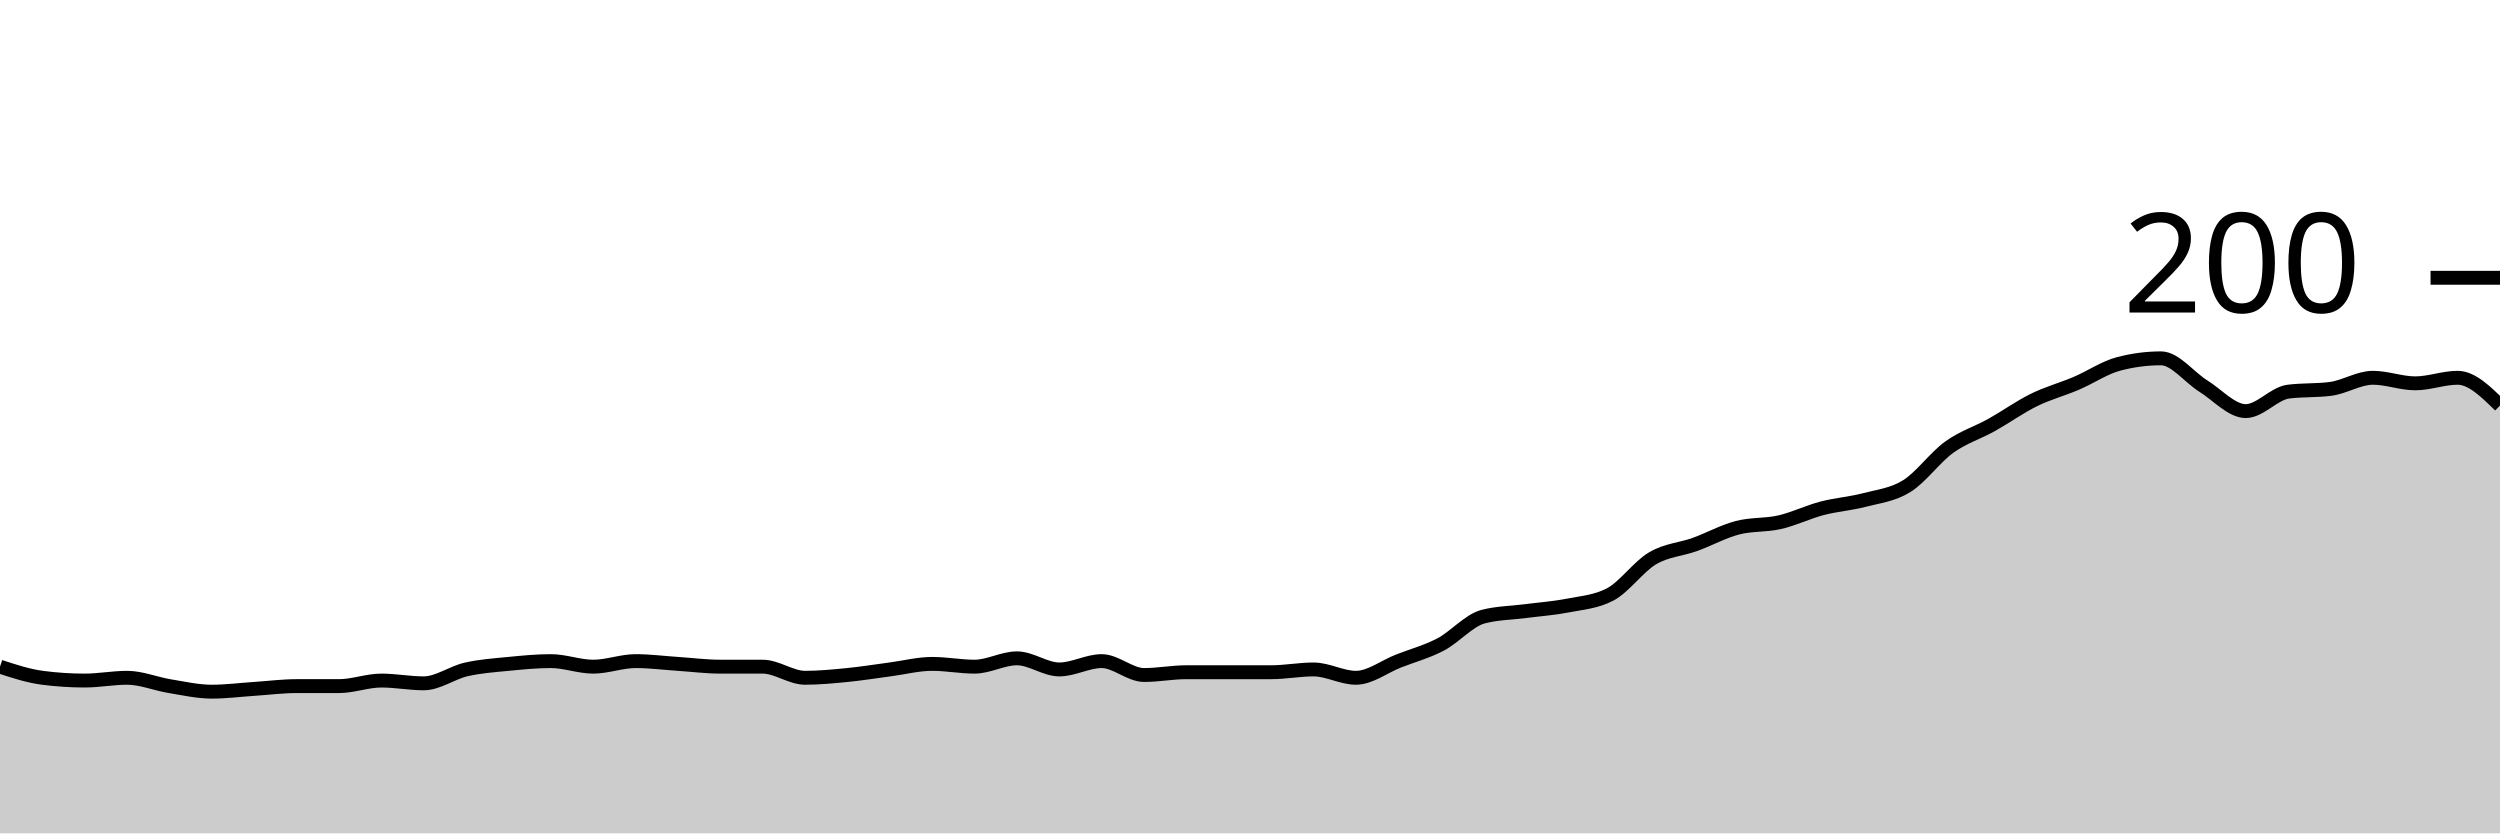
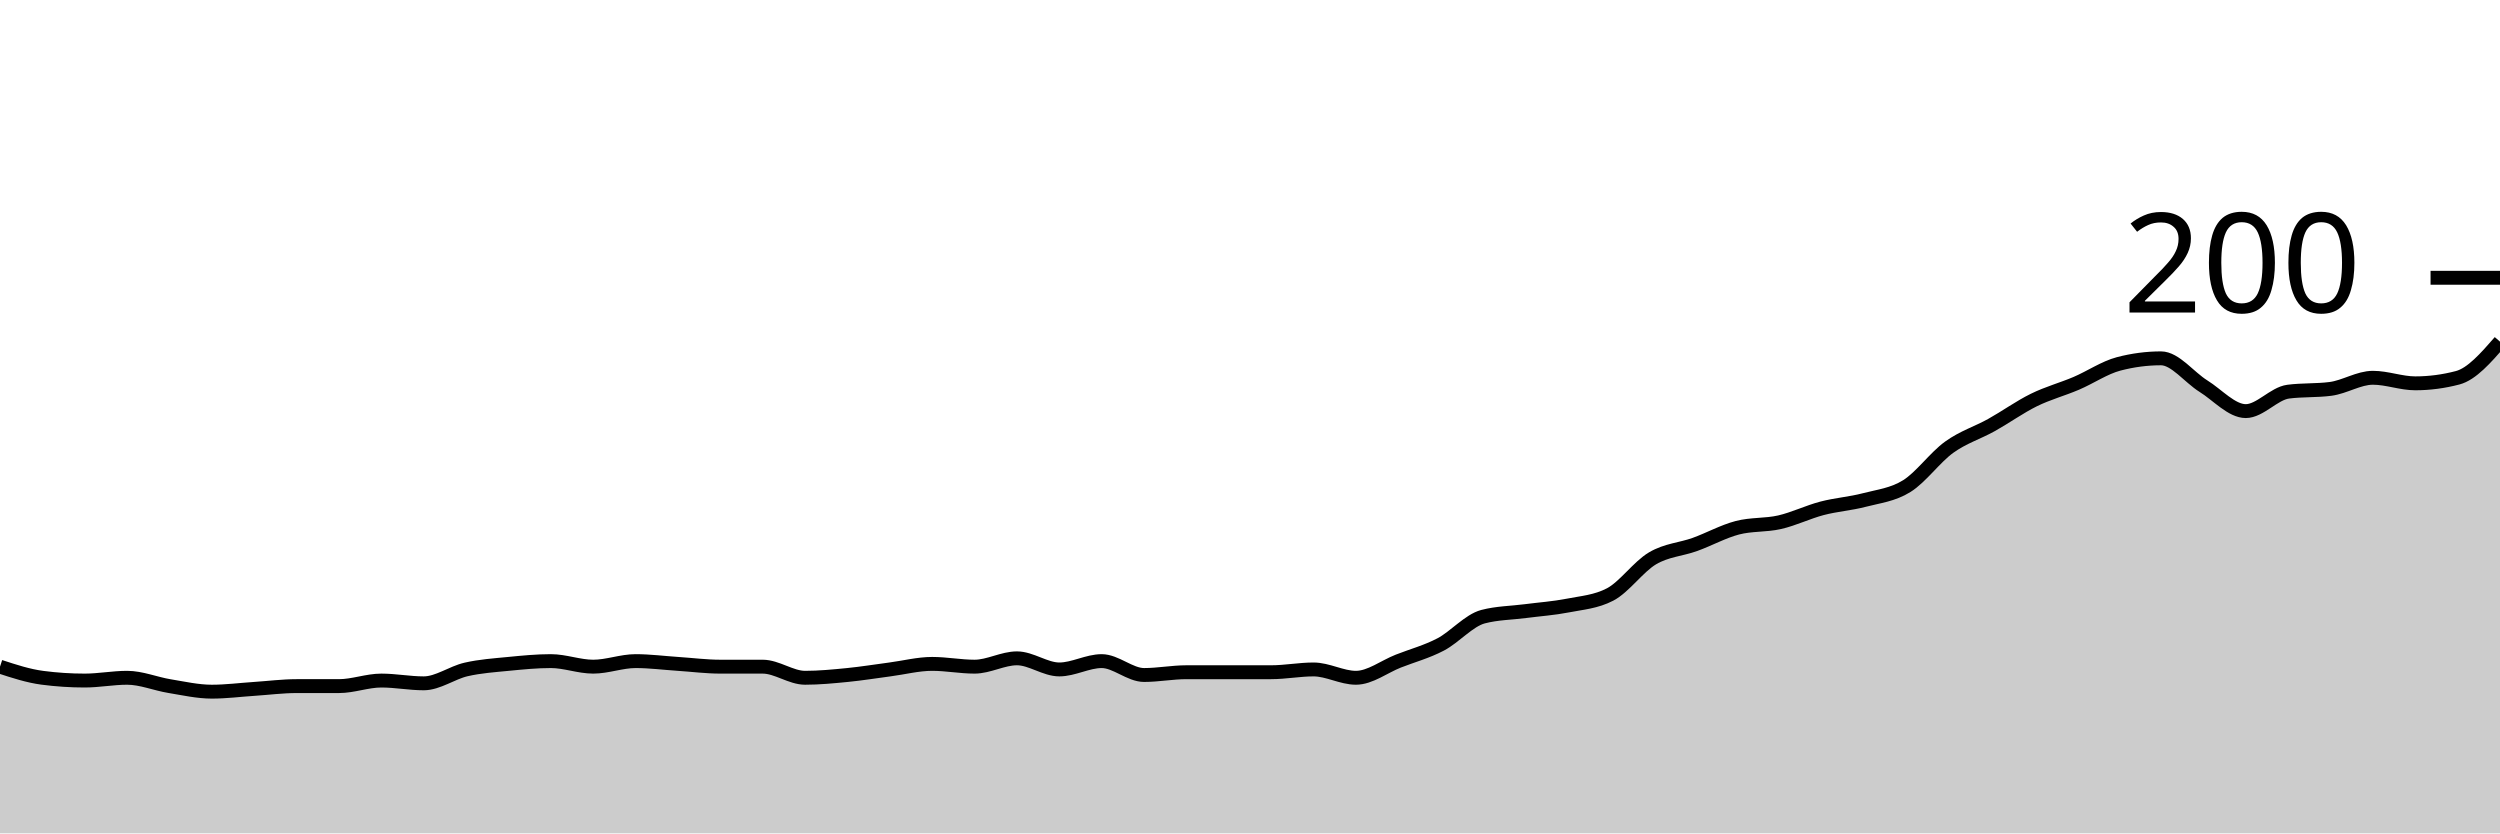
<svg xmlns="http://www.w3.org/2000/svg" viewBox="0 0 180 60">
  <g transform="translate(0,20)">
-     <path class="area" fill="rgba(0, 0, 0, 0.2)" d="M0,28C1.017,28.333,2.034,28.667,3.051,28.8C4.068,28.933,5.085,29,6.102,29C7.119,29,8.136,28.8,9.153,28.8C10.169,28.8,11.186,29.233,12.203,29.4C13.22,29.567,14.237,29.8,15.254,29.8C16.271,29.8,17.288,29.667,18.305,29.6C19.322,29.533,20.339,29.4,21.356,29.4C22.373,29.4,23.39,29.4,24.407,29.4C25.424,29.4,26.441,29,27.458,29C28.475,29,29.492,29.2,30.508,29.2C31.525,29.2,32.542,28.433,33.559,28.2C34.576,27.967,35.593,27.9,36.61,27.8C37.627,27.7,38.644,27.6,39.661,27.6C40.678,27.6,41.695,28,42.712,28C43.729,28,44.746,27.6,45.763,27.6C46.78,27.6,47.797,27.733,48.814,27.8C49.831,27.867,50.847,28,51.864,28C52.881,28,53.898,28,54.915,28C55.932,28,56.949,28.8,57.966,28.8C58.983,28.8,60,28.7,61.017,28.6C62.034,28.5,63.051,28.333,64.068,28.2C65.085,28.067,66.102,27.8,67.119,27.8C68.136,27.8,69.153,28,70.169,28C71.186,28,72.203,27.4,73.22,27.4C74.237,27.4,75.254,28.2,76.271,28.2C77.288,28.2,78.305,27.6,79.322,27.6C80.339,27.6,81.356,28.6,82.373,28.6C83.39,28.6,84.407,28.4,85.424,28.4C86.441,28.4,87.458,28.4,88.475,28.4C89.492,28.4,90.508,28.4,91.525,28.4C92.542,28.4,93.559,28.2,94.576,28.2C95.593,28.2,96.61,28.8,97.627,28.8C98.644,28.8,99.661,28,100.678,27.6C101.695,27.2,102.712,26.933,103.729,26.4C104.746,25.867,105.763,24.667,106.78,24.4C107.797,24.133,108.814,24.133,109.831,24C110.847,23.867,111.864,23.8,112.881,23.6C113.898,23.4,114.915,23.333,115.932,22.8C116.949,22.267,117.966,20.8,118.983,20.2C120,19.6,121.017,19.567,122.034,19.2C123.051,18.833,124.068,18.267,125.085,18C126.102,17.733,127.119,17.833,128.136,17.6C129.153,17.367,130.169,16.867,131.186,16.6C132.203,16.333,133.22,16.267,134.237,16C135.254,15.733,136.271,15.633,137.288,15C138.305,14.367,139.322,12.933,140.339,12.2C141.356,11.467,142.373,11.167,143.39,10.6C144.407,10.033,145.424,9.3,146.441,8.8C147.458,8.3,148.475,8.033,149.492,7.6C150.508,7.167,151.525,6.467,152.542,6.2C153.559,5.933,154.576,5.8,155.593,5.8C156.61,5.8,157.627,7.167,158.644,7.8C159.661,8.433,160.678,9.6,161.695,9.6C162.712,9.6,163.729,8.333,164.746,8.2C165.763,8.067,166.78,8.133,167.797,8C168.814,7.867,169.831,7.2,170.847,7.2C171.864,7.2,172.881,7.6,173.898,7.6C174.915,7.6,175.932,7.2,176.949,7.2C177.966,7.2,178.983,8.2,180,9.2L180,40C178.983,40,177.966,40,176.949,40C175.932,40,174.915,40,173.898,40C172.881,40,171.864,40,170.847,40C169.831,40,168.814,40,167.797,40C166.78,40,165.763,40,164.746,40C163.729,40,162.712,40,161.695,40C160.678,40,159.661,40,158.644,40C157.627,40,156.61,40,155.593,40C154.576,40,153.559,40,152.542,40C151.525,40,150.508,40,149.492,40C148.475,40,147.458,40,146.441,40C145.424,40,144.407,40,143.39,40C142.373,40,141.356,40,140.339,40C139.322,40,138.305,40,137.288,40C136.271,40,135.254,40,134.237,40C133.22,40,132.203,40,131.186,40C130.169,40,129.153,40,128.136,40C127.119,40,126.102,40,125.085,40C124.068,40,123.051,40,122.034,40C121.017,40,120,40,118.983,40C117.966,40,116.949,40,115.932,40C114.915,40,113.898,40,112.881,40C111.864,40,110.847,40,109.831,40C108.814,40,107.797,40,106.78,40C105.763,40,104.746,40,103.729,40C102.712,40,101.695,40,100.678,40C99.661,40,98.644,40,97.627,40C96.61,40,95.593,40,94.576,40C93.559,40,92.542,40,91.525,40C90.508,40,89.492,40,88.475,40C87.458,40,86.441,40,85.424,40C84.407,40,83.39,40,82.373,40C81.356,40,80.339,40,79.322,40C78.305,40,77.288,40,76.271,40C75.254,40,74.237,40,73.22,40C72.203,40,71.186,40,70.169,40C69.153,40,68.136,40,67.119,40C66.102,40,65.085,40,64.068,40C63.051,40,62.034,40,61.017,40C60,40,58.983,40,57.966,40C56.949,40,55.932,40,54.915,40C53.898,40,52.881,40,51.864,40C50.847,40,49.831,40,48.814,40C47.797,40,46.78,40,45.763,40C44.746,40,43.729,40,42.712,40C41.695,40,40.678,40,39.661,40C38.644,40,37.627,40,36.61,40C35.593,40,34.576,40,33.559,40C32.542,40,31.525,40,30.508,40C29.492,40,28.475,40,27.458,40C26.441,40,25.424,40,24.407,40C23.39,40,22.373,40,21.356,40C20.339,40,19.322,40,18.305,40C17.288,40,16.271,40,15.254,40C14.237,40,13.22,40,12.203,40C11.186,40,10.169,40,9.153,40C8.136,40,7.119,40,6.102,40C5.085,40,4.068,40,3.051,40C2.034,40,1.017,40,0,40Z" />
-     <path class="line" stroke="black" fill="none" d="M0,28C1.017,28.333,2.034,28.667,3.051,28.8C4.068,28.933,5.085,29,6.102,29C7.119,29,8.136,28.8,9.153,28.8C10.169,28.8,11.186,29.233,12.203,29.4C13.22,29.567,14.237,29.8,15.254,29.8C16.271,29.8,17.288,29.667,18.305,29.6C19.322,29.533,20.339,29.4,21.356,29.4C22.373,29.4,23.39,29.4,24.407,29.4C25.424,29.4,26.441,29,27.458,29C28.475,29,29.492,29.2,30.508,29.2C31.525,29.2,32.542,28.433,33.559,28.2C34.576,27.967,35.593,27.9,36.61,27.8C37.627,27.7,38.644,27.6,39.661,27.6C40.678,27.6,41.695,28,42.712,28C43.729,28,44.746,27.6,45.763,27.6C46.78,27.6,47.797,27.733,48.814,27.8C49.831,27.867,50.847,28,51.864,28C52.881,28,53.898,28,54.915,28C55.932,28,56.949,28.8,57.966,28.8C58.983,28.8,60,28.7,61.017,28.6C62.034,28.5,63.051,28.333,64.068,28.2C65.085,28.067,66.102,27.8,67.119,27.8C68.136,27.8,69.153,28,70.169,28C71.186,28,72.203,27.4,73.22,27.4C74.237,27.4,75.254,28.2,76.271,28.2C77.288,28.2,78.305,27.6,79.322,27.6C80.339,27.6,81.356,28.6,82.373,28.6C83.39,28.6,84.407,28.4,85.424,28.4C86.441,28.4,87.458,28.4,88.475,28.4C89.492,28.4,90.508,28.4,91.525,28.4C92.542,28.4,93.559,28.2,94.576,28.2C95.593,28.2,96.61,28.8,97.627,28.8C98.644,28.8,99.661,28,100.678,27.6C101.695,27.2,102.712,26.933,103.729,26.4C104.746,25.867,105.763,24.667,106.78,24.4C107.797,24.133,108.814,24.133,109.831,24C110.847,23.867,111.864,23.8,112.881,23.6C113.898,23.4,114.915,23.333,115.932,22.8C116.949,22.267,117.966,20.8,118.983,20.2C120,19.6,121.017,19.567,122.034,19.2C123.051,18.833,124.068,18.267,125.085,18C126.102,17.733,127.119,17.833,128.136,17.6C129.153,17.367,130.169,16.867,131.186,16.6C132.203,16.333,133.22,16.267,134.237,16C135.254,15.733,136.271,15.633,137.288,15C138.305,14.367,139.322,12.933,140.339,12.2C141.356,11.467,142.373,11.167,143.39,10.6C144.407,10.033,145.424,9.3,146.441,8.8C147.458,8.3,148.475,8.033,149.492,7.6C150.508,7.167,151.525,6.467,152.542,6.2C153.559,5.933,154.576,5.8,155.593,5.8C156.61,5.8,157.627,7.167,158.644,7.8C159.661,8.433,160.678,9.6,161.695,9.6C162.712,9.6,163.729,8.333,164.746,8.2C165.763,8.067,166.78,8.133,167.797,8C168.814,7.867,169.831,7.2,170.847,7.2C171.864,7.2,172.881,7.6,173.898,7.6C174.915,7.6,175.932,7.2,176.949,7.2C177.966,7.2,178.983,8.2,180,9.2" />
+     <path class="area" fill="rgba(0, 0, 0, 0.2)" d="M0,28C1.017,28.333,2.034,28.667,3.051,28.8C4.068,28.933,5.085,29,6.102,29C7.119,29,8.136,28.8,9.153,28.8C10.169,28.8,11.186,29.233,12.203,29.4C13.22,29.567,14.237,29.8,15.254,29.8C16.271,29.8,17.288,29.667,18.305,29.6C19.322,29.533,20.339,29.4,21.356,29.4C22.373,29.4,23.39,29.4,24.407,29.4C25.424,29.4,26.441,29,27.458,29C28.475,29,29.492,29.2,30.508,29.2C31.525,29.2,32.542,28.433,33.559,28.2C34.576,27.967,35.593,27.9,36.61,27.8C37.627,27.7,38.644,27.6,39.661,27.6C40.678,27.6,41.695,28,42.712,28C43.729,28,44.746,27.6,45.763,27.6C46.78,27.6,47.797,27.733,48.814,27.8C49.831,27.867,50.847,28,51.864,28C52.881,28,53.898,28,54.915,28C55.932,28,56.949,28.8,57.966,28.8C58.983,28.8,60,28.7,61.017,28.6C62.034,28.5,63.051,28.333,64.068,28.2C65.085,28.067,66.102,27.8,67.119,27.8C68.136,27.8,69.153,28,70.169,28C71.186,28,72.203,27.4,73.22,27.4C74.237,27.4,75.254,28.2,76.271,28.2C77.288,28.2,78.305,27.6,79.322,27.6C80.339,27.6,81.356,28.6,82.373,28.6C83.39,28.6,84.407,28.4,85.424,28.4C86.441,28.4,87.458,28.4,88.475,28.4C89.492,28.4,90.508,28.4,91.525,28.4C92.542,28.4,93.559,28.2,94.576,28.2C95.593,28.2,96.61,28.8,97.627,28.8C98.644,28.8,99.661,28,100.678,27.6C101.695,27.2,102.712,26.933,103.729,26.4C104.746,25.867,105.763,24.667,106.78,24.4C107.797,24.133,108.814,24.133,109.831,24C110.847,23.867,111.864,23.8,112.881,23.6C113.898,23.4,114.915,23.333,115.932,22.8C116.949,22.267,117.966,20.8,118.983,20.2C120,19.6,121.017,19.567,122.034,19.2C123.051,18.833,124.068,18.267,125.085,18C126.102,17.733,127.119,17.833,128.136,17.6C129.153,17.367,130.169,16.867,131.186,16.6C132.203,16.333,133.22,16.267,134.237,16C135.254,15.733,136.271,15.633,137.288,15C138.305,14.367,139.322,12.933,140.339,12.2C141.356,11.467,142.373,11.167,143.39,10.6C144.407,10.033,145.424,9.3,146.441,8.8C147.458,8.3,148.475,8.033,149.492,7.6C150.508,7.167,151.525,6.467,152.542,6.2C153.559,5.933,154.576,5.8,155.593,5.8C156.61,5.8,157.627,7.167,158.644,7.8C159.661,8.433,160.678,9.6,161.695,9.6C162.712,9.6,163.729,8.333,164.746,8.2C165.763,8.067,166.78,8.133,167.797,8C168.814,7.867,169.831,7.2,170.847,7.2C171.864,7.2,172.881,7.6,173.898,7.6C174.915,7.6,175.932,7.467,176.949,7.2C177.966,6.933,178.983,5.767,180,4.6L180,40C178.983,40,177.966,40,176.949,40C175.932,40,174.915,40,173.898,40C172.881,40,171.864,40,170.847,40C169.831,40,168.814,40,167.797,40C166.78,40,165.763,40,164.746,40C163.729,40,162.712,40,161.695,40C160.678,40,159.661,40,158.644,40C157.627,40,156.61,40,155.593,40C154.576,40,153.559,40,152.542,40C151.525,40,150.508,40,149.492,40C148.475,40,147.458,40,146.441,40C145.424,40,144.407,40,143.39,40C142.373,40,141.356,40,140.339,40C139.322,40,138.305,40,137.288,40C136.271,40,135.254,40,134.237,40C133.22,40,132.203,40,131.186,40C130.169,40,129.153,40,128.136,40C127.119,40,126.102,40,125.085,40C124.068,40,123.051,40,122.034,40C121.017,40,120,40,118.983,40C117.966,40,116.949,40,115.932,40C114.915,40,113.898,40,112.881,40C111.864,40,110.847,40,109.831,40C108.814,40,107.797,40,106.78,40C105.763,40,104.746,40,103.729,40C102.712,40,101.695,40,100.678,40C99.661,40,98.644,40,97.627,40C96.61,40,95.593,40,94.576,40C93.559,40,92.542,40,91.525,40C90.508,40,89.492,40,88.475,40C87.458,40,86.441,40,85.424,40C84.407,40,83.39,40,82.373,40C81.356,40,80.339,40,79.322,40C78.305,40,77.288,40,76.271,40C75.254,40,74.237,40,73.22,40C72.203,40,71.186,40,70.169,40C69.153,40,68.136,40,67.119,40C66.102,40,65.085,40,64.068,40C63.051,40,62.034,40,61.017,40C60,40,58.983,40,57.966,40C56.949,40,55.932,40,54.915,40C53.898,40,52.881,40,51.864,40C50.847,40,49.831,40,48.814,40C47.797,40,46.78,40,45.763,40C44.746,40,43.729,40,42.712,40C41.695,40,40.678,40,39.661,40C38.644,40,37.627,40,36.61,40C35.593,40,34.576,40,33.559,40C32.542,40,31.525,40,30.508,40C29.492,40,28.475,40,27.458,40C26.441,40,25.424,40,24.407,40C23.39,40,22.373,40,21.356,40C20.339,40,19.322,40,18.305,40C17.288,40,16.271,40,15.254,40C14.237,40,13.22,40,12.203,40C11.186,40,10.169,40,9.153,40C8.136,40,7.119,40,6.102,40C5.085,40,4.068,40,3.051,40C2.034,40,1.017,40,0,40Z" />
+     <path class="line" stroke="black" fill="none" d="M0,28C1.017,28.333,2.034,28.667,3.051,28.8C4.068,28.933,5.085,29,6.102,29C7.119,29,8.136,28.8,9.153,28.8C10.169,28.8,11.186,29.233,12.203,29.4C13.22,29.567,14.237,29.8,15.254,29.8C16.271,29.8,17.288,29.667,18.305,29.6C19.322,29.533,20.339,29.4,21.356,29.4C22.373,29.4,23.39,29.4,24.407,29.4C25.424,29.4,26.441,29,27.458,29C28.475,29,29.492,29.2,30.508,29.2C31.525,29.2,32.542,28.433,33.559,28.2C34.576,27.967,35.593,27.9,36.61,27.8C37.627,27.7,38.644,27.6,39.661,27.6C40.678,27.6,41.695,28,42.712,28C43.729,28,44.746,27.6,45.763,27.6C46.78,27.6,47.797,27.733,48.814,27.8C49.831,27.867,50.847,28,51.864,28C52.881,28,53.898,28,54.915,28C55.932,28,56.949,28.8,57.966,28.8C58.983,28.8,60,28.7,61.017,28.6C62.034,28.5,63.051,28.333,64.068,28.2C65.085,28.067,66.102,27.8,67.119,27.8C68.136,27.8,69.153,28,70.169,28C71.186,28,72.203,27.4,73.22,27.4C74.237,27.4,75.254,28.2,76.271,28.2C77.288,28.2,78.305,27.6,79.322,27.6C80.339,27.6,81.356,28.6,82.373,28.6C83.39,28.6,84.407,28.4,85.424,28.4C86.441,28.4,87.458,28.4,88.475,28.4C89.492,28.4,90.508,28.4,91.525,28.4C92.542,28.4,93.559,28.2,94.576,28.2C95.593,28.2,96.61,28.8,97.627,28.8C98.644,28.8,99.661,28,100.678,27.6C101.695,27.2,102.712,26.933,103.729,26.4C104.746,25.867,105.763,24.667,106.78,24.4C107.797,24.133,108.814,24.133,109.831,24C110.847,23.867,111.864,23.8,112.881,23.6C113.898,23.4,114.915,23.333,115.932,22.8C116.949,22.267,117.966,20.8,118.983,20.2C120,19.6,121.017,19.567,122.034,19.2C123.051,18.833,124.068,18.267,125.085,18C126.102,17.733,127.119,17.833,128.136,17.6C129.153,17.367,130.169,16.867,131.186,16.6C132.203,16.333,133.22,16.267,134.237,16C135.254,15.733,136.271,15.633,137.288,15C138.305,14.367,139.322,12.933,140.339,12.2C141.356,11.467,142.373,11.167,143.39,10.6C144.407,10.033,145.424,9.3,146.441,8.8C147.458,8.3,148.475,8.033,149.492,7.6C150.508,7.167,151.525,6.467,152.542,6.2C153.559,5.933,154.576,5.8,155.593,5.8C156.61,5.8,157.627,7.167,158.644,7.8C159.661,8.433,160.678,9.6,161.695,9.6C162.712,9.6,163.729,8.333,164.746,8.2C165.763,8.067,166.78,8.133,167.797,8C168.814,7.867,169.831,7.2,170.847,7.2C171.864,7.2,172.881,7.6,173.898,7.6C174.915,7.6,175.932,7.467,176.949,7.2C177.966,6.933,178.983,5.767,180,4.6" />
    <path class="axis-ceiling" stroke-width="1" stroke="black" fill="none" d="M175,0L180,0" />
    <text class="axis-ceiling-label" font-family="sans-serif" text-anchor="end" font-size="10px" x="170" y="2.5">200</text>
  </g>
</svg>
